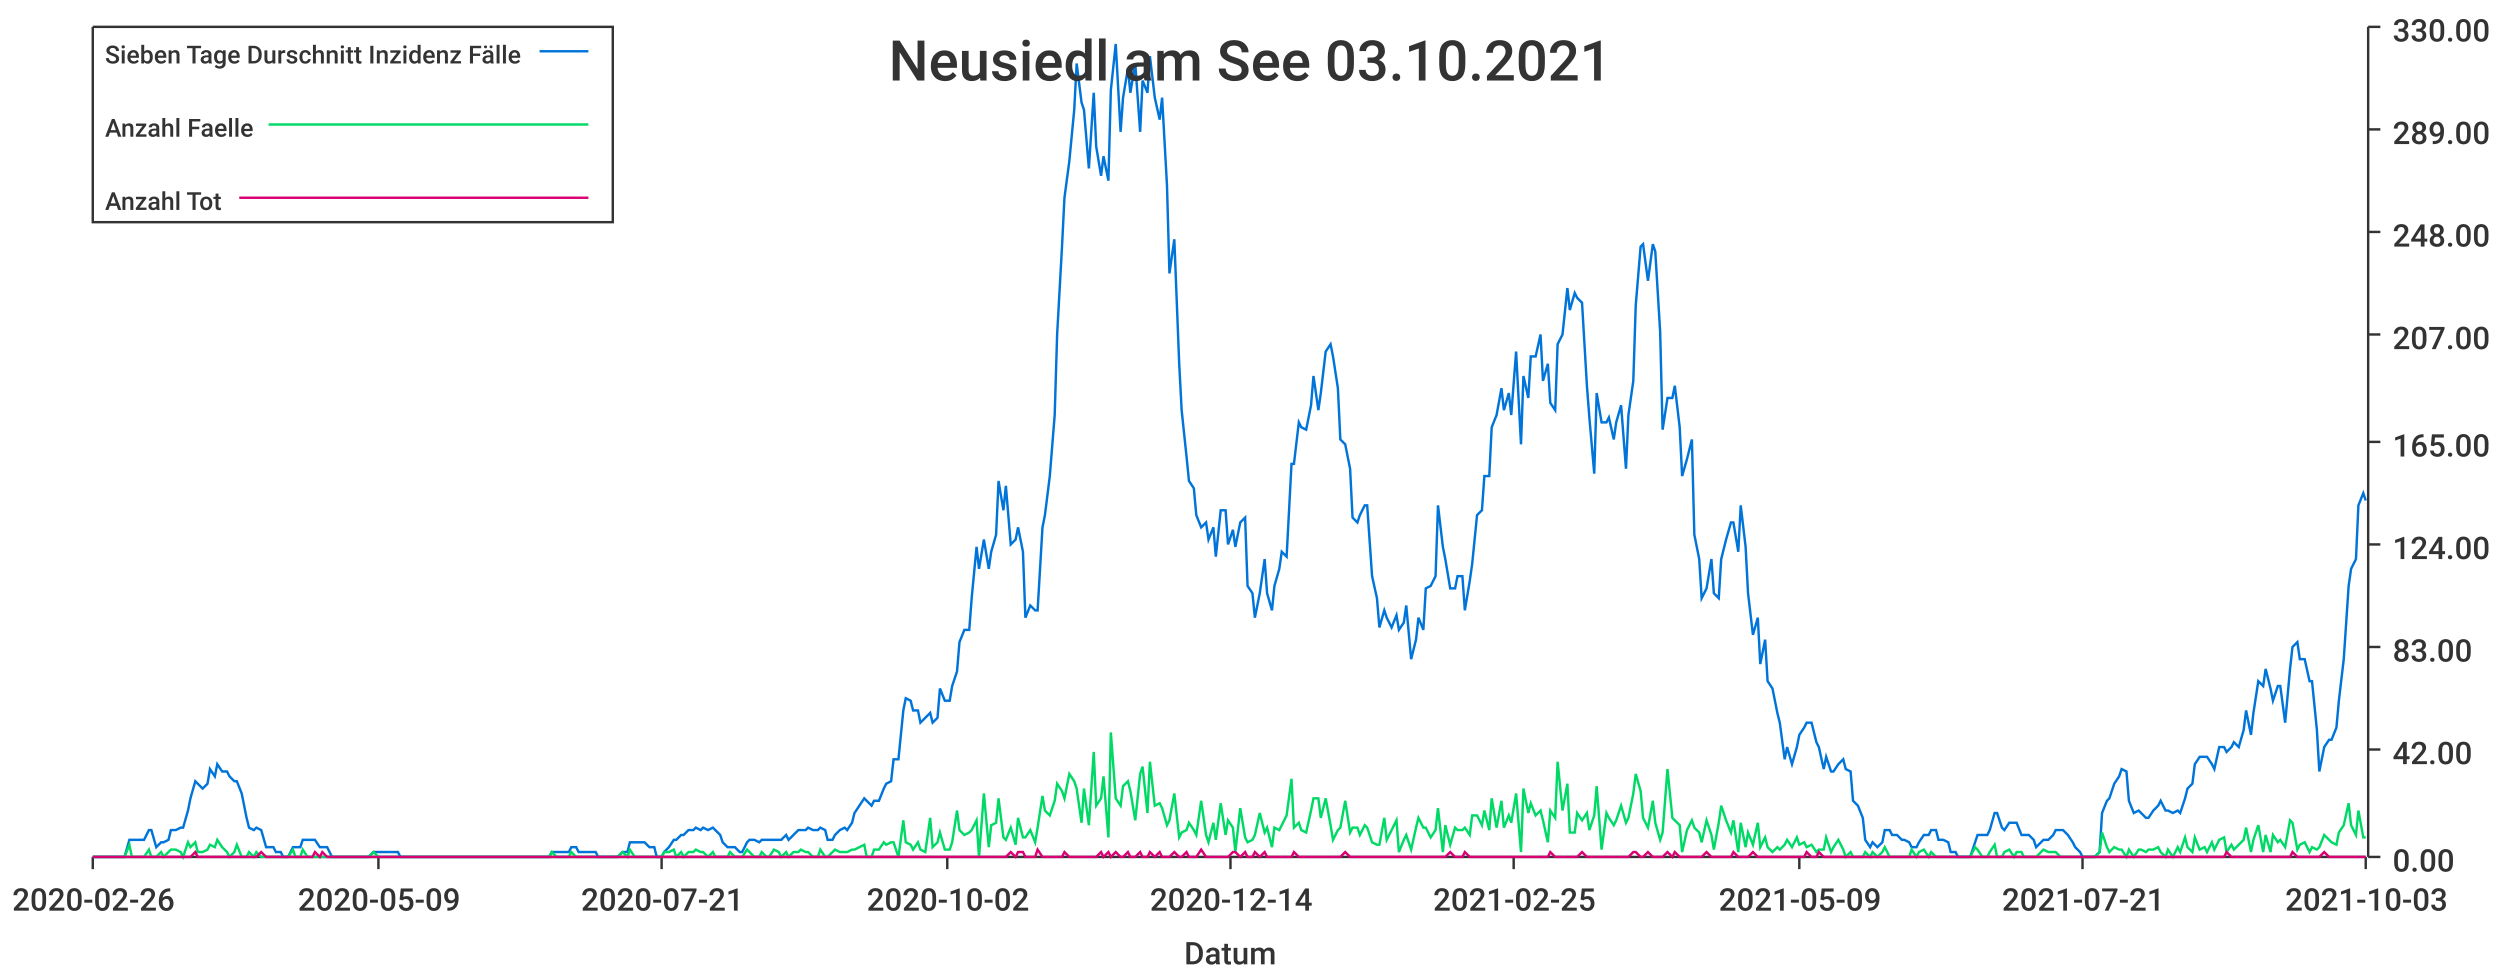
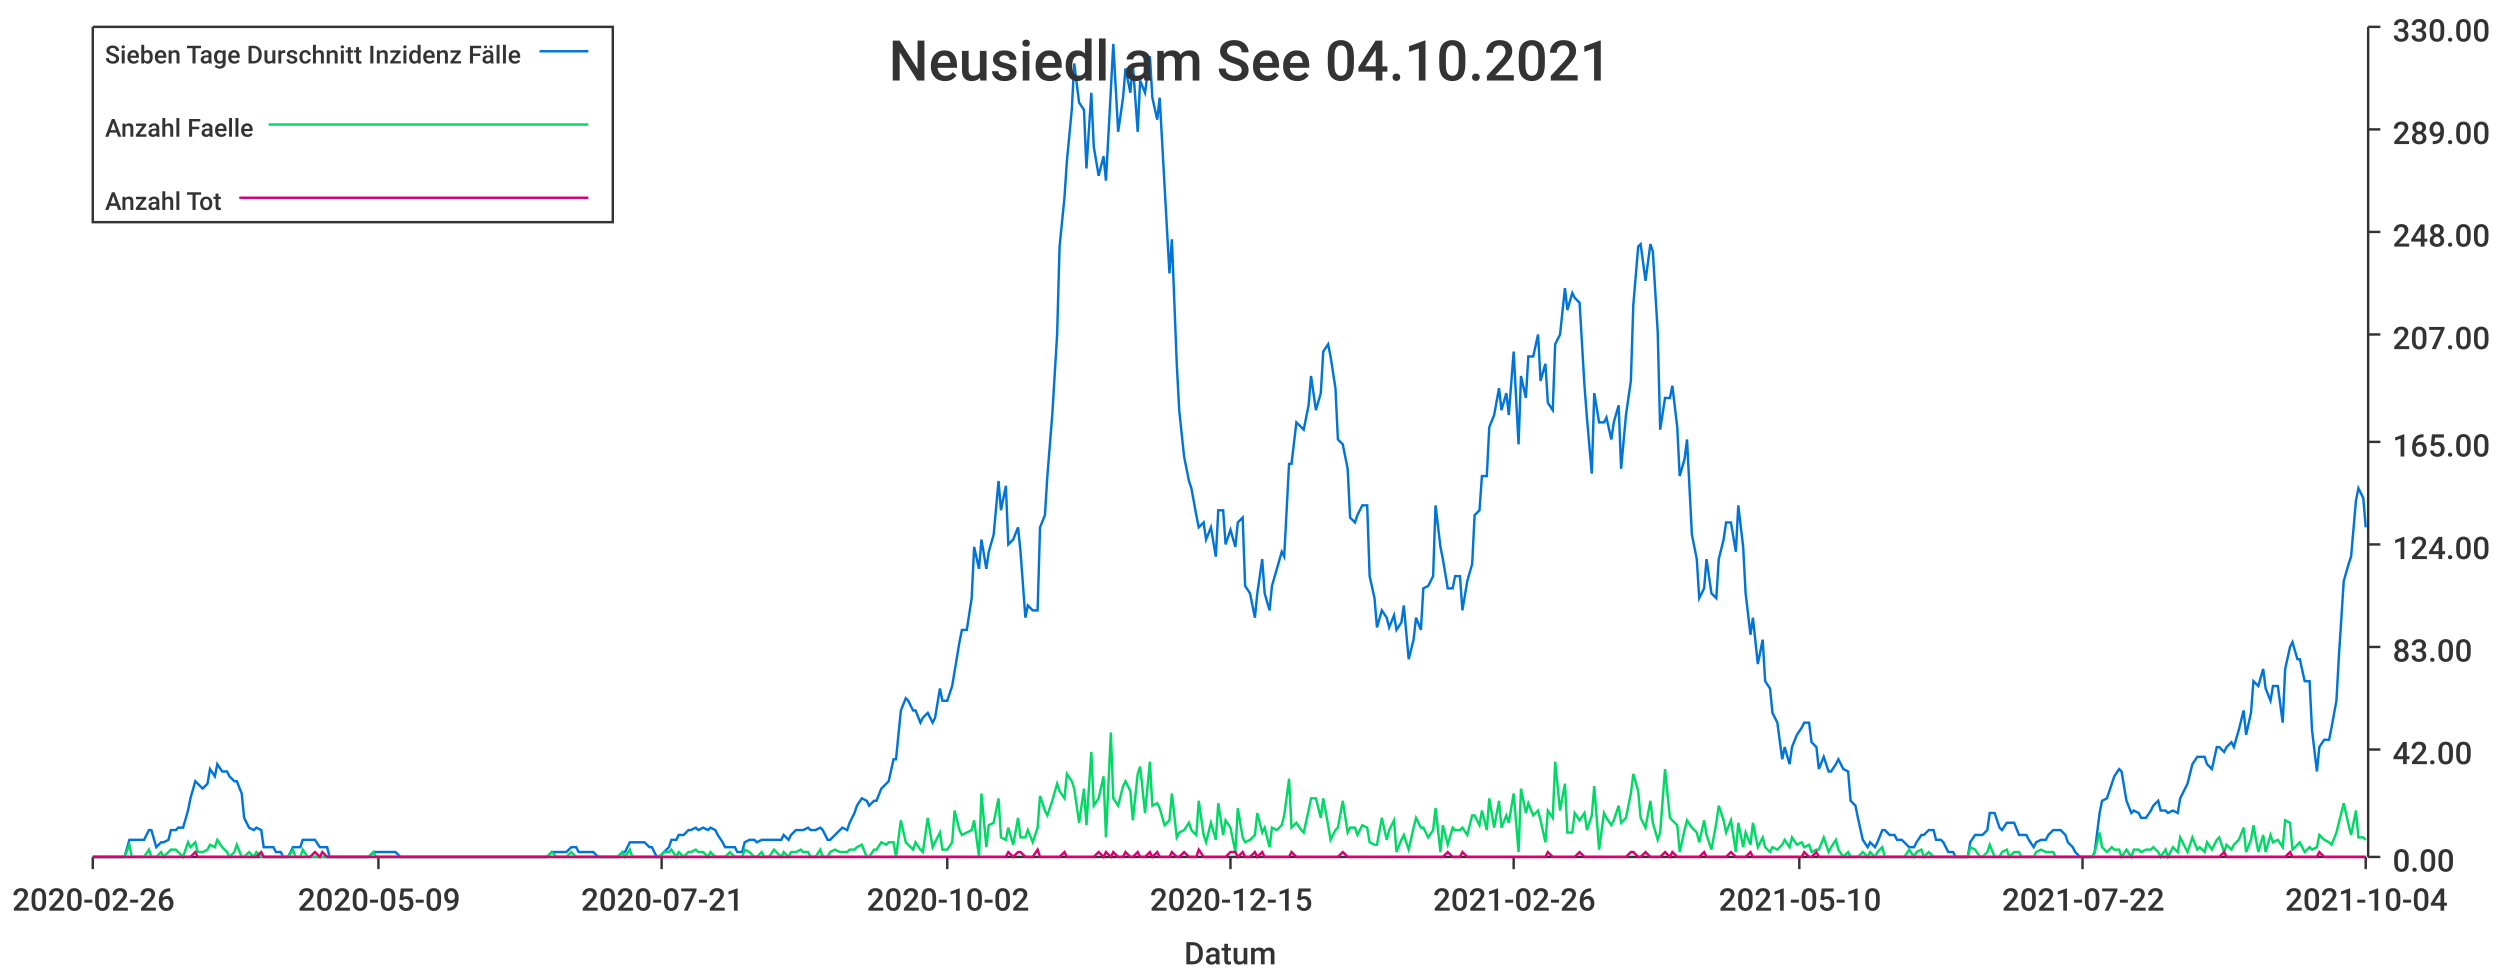
<svg xmlns="http://www.w3.org/2000/svg" width="1024" height="400">\n<path d="M 0 0 L 1024 0 L 1024 400 L 0 400 L 0 0" style="stroke-width:0;stroke:rgba(255,255,255,1.0);fill:rgba(255,255,255,1.0)" />
  <path d="M 38 11 L 969 11 L 969 351 L 38 351 L 38 11" style="stroke-width:0;stroke:rgba(255,255,255,1.0);fill:rgba(255,255,255,1.0)" />
  <path d="M 38 351 L 969 351" style="stroke-width:1;stroke:rgba(51,51,51,1.0);fill:none" />
  <path d="M 38 351 L 38 356" style="stroke-width:1;stroke:rgba(51,51,51,1.0);fill:none" />
  <text x="5" y="373" style="stroke-width:0;stroke:none;fill:rgba(51,51,51,1.0);font-size:12.8px;font-family:'Roboto Medium',sans-serif">2020-02-26</text>
  <path d="M 155 351 L 155 356" style="stroke-width:1;stroke:rgba(51,51,51,1.0);fill:none" />
  <text x="122" y="373" style="stroke-width:0;stroke:none;fill:rgba(51,51,51,1.0);font-size:12.8px;font-family:'Roboto Medium',sans-serif">2020-05-09</text>
  <path d="M 271 351 L 271 356" style="stroke-width:1;stroke:rgba(51,51,51,1.0);fill:none" />
  <text x="238" y="373" style="stroke-width:0;stroke:none;fill:rgba(51,51,51,1.0);font-size:12.8px;font-family:'Roboto Medium',sans-serif">2020-07-21</text>
  <path d="M 388 351 L 388 356" style="stroke-width:1;stroke:rgba(51,51,51,1.0);fill:none" />
  <text x="355" y="373" style="stroke-width:0;stroke:none;fill:rgba(51,51,51,1.0);font-size:12.8px;font-family:'Roboto Medium',sans-serif">2020-10-02</text>
  <path d="M 504 351 L 504 356" style="stroke-width:1;stroke:rgba(51,51,51,1.0);fill:none" />
-   <text x="471" y="373" style="stroke-width:0;stroke:none;fill:rgba(51,51,51,1.0);font-size:12.8px;font-family:'Roboto Medium',sans-serif">2020-12-14</text>
+   <text x="471" y="373" style="stroke-width:0;stroke:none;fill:rgba(51,51,51,1.0);font-size:12.8px;font-family:'Roboto Medium',sans-serif">2020-12-15</text>
  <path d="M 620 351 L 620 356" style="stroke-width:1;stroke:rgba(51,51,51,1.0);fill:none" />
-   <text x="587" y="373" style="stroke-width:0;stroke:none;fill:rgba(51,51,51,1.0);font-size:12.8px;font-family:'Roboto Medium',sans-serif">2021-02-25</text>
+   <text x="587" y="373" style="stroke-width:0;stroke:none;fill:rgba(51,51,51,1.0);font-size:12.8px;font-family:'Roboto Medium',sans-serif">2021-02-26</text>
  <path d="M 737 351 L 737 356" style="stroke-width:1;stroke:rgba(51,51,51,1.0);fill:none" />
-   <text x="704" y="373" style="stroke-width:0;stroke:none;fill:rgba(51,51,51,1.0);font-size:12.8px;font-family:'Roboto Medium',sans-serif">2021-05-09</text>
+   <text x="704" y="373" style="stroke-width:0;stroke:none;fill:rgba(51,51,51,1.0);font-size:12.8px;font-family:'Roboto Medium',sans-serif">2021-05-10</text>
  <path d="M 853 351 L 853 356" style="stroke-width:1;stroke:rgba(51,51,51,1.0);fill:none" />
-   <text x="820" y="373" style="stroke-width:0;stroke:none;fill:rgba(51,51,51,1.0);font-size:12.8px;font-family:'Roboto Medium',sans-serif">2021-07-21</text>
+   <text x="820" y="373" style="stroke-width:0;stroke:none;fill:rgba(51,51,51,1.0);font-size:12.8px;font-family:'Roboto Medium',sans-serif">2021-07-22</text>
  <path d="M 969 351 L 969 356" style="stroke-width:1;stroke:rgba(51,51,51,1.0);fill:none" />
-   <text x="936" y="373" style="stroke-width:0;stroke:none;fill:rgba(51,51,51,1.0);font-size:12.8px;font-family:'Roboto Medium',sans-serif">2021-10-03</text>
+   <text x="936" y="373" style="stroke-width:0;stroke:none;fill:rgba(51,51,51,1.0);font-size:12.8px;font-family:'Roboto Medium',sans-serif">2021-10-04</text>
  <text x="485" y="395" style="stroke-width:0;stroke:none;fill:rgba(51,51,51,1.0);font-size:12.8px;font-family:'Roboto Medium',sans-serif">Datum</text>
  <path d="M 970 351 L 970 11" style="stroke-width:1;stroke:rgba(51,51,51,1.0);fill:none" />
  <path d="M 970 351 L 975 351" style="stroke-width:1;stroke:rgba(51,51,51,1.0);fill:none" />
  <text x="980" y="357" style="stroke-width:0;stroke:none;fill:rgba(51,51,51,1.0);font-size:12.8px;font-family:'Roboto Medium',sans-serif">0.00</text>
  <path d="M 970 307 L 975 307" style="stroke-width:1;stroke:rgba(51,51,51,1.0);fill:none" />
  <text x="980" y="313" style="stroke-width:0;stroke:none;fill:rgba(51,51,51,1.0);font-size:12.8px;font-family:'Roboto Medium',sans-serif">42.00</text>
  <path d="M 970 265 L 975 265" style="stroke-width:1;stroke:rgba(51,51,51,1.0);fill:none" />
  <text x="980" y="271" style="stroke-width:0;stroke:none;fill:rgba(51,51,51,1.0);font-size:12.8px;font-family:'Roboto Medium',sans-serif">83.00</text>
  <path d="M 970 223 L 975 223" style="stroke-width:1;stroke:rgba(51,51,51,1.0);fill:none" />
  <text x="980" y="229" style="stroke-width:0;stroke:none;fill:rgba(51,51,51,1.0);font-size:12.8px;font-family:'Roboto Medium',sans-serif">124.00</text>
  <path d="M 970 181 L 975 181" style="stroke-width:1;stroke:rgba(51,51,51,1.0);fill:none" />
  <text x="980" y="187" style="stroke-width:0;stroke:none;fill:rgba(51,51,51,1.0);font-size:12.8px;font-family:'Roboto Medium',sans-serif">165.00</text>
  <path d="M 970 137 L 975 137" style="stroke-width:1;stroke:rgba(51,51,51,1.0);fill:none" />
  <text x="980" y="143" style="stroke-width:0;stroke:none;fill:rgba(51,51,51,1.0);font-size:12.8px;font-family:'Roboto Medium',sans-serif">207.00</text>
  <path d="M 970 95 L 975 95" style="stroke-width:1;stroke:rgba(51,51,51,1.0);fill:none" />
  <text x="980" y="101" style="stroke-width:0;stroke:none;fill:rgba(51,51,51,1.0);font-size:12.8px;font-family:'Roboto Medium',sans-serif">248.00</text>
  <path d="M 970 53 L 975 53" style="stroke-width:1;stroke:rgba(51,51,51,1.0);fill:none" />
  <text x="980" y="59" style="stroke-width:0;stroke:none;fill:rgba(51,51,51,1.0);font-size:12.8px;font-family:'Roboto Medium',sans-serif">289.00</text>
  <path d="M 970 11 L 975 11" style="stroke-width:1;stroke:rgba(51,51,51,1.0);fill:none" />
  <text x="980" y="17" style="stroke-width:0;stroke:none;fill:rgba(51,51,51,1.0);font-size:12.8px;font-family:'Roboto Medium',sans-serif">330.00</text>
-   <path d="M 38 351 L 40 351 L 42 351 L 43 351 L 45 351 L 46 351 L 48 351 L 50 351 L 51 351 L 53 344 L 54 344 L 56 344 L 58 344 L 59 344 L 61 340 L 62 340 L 64 347 L 66 345 L 67 345 L 69 344 L 70 340 L 72 340 L 74 339 L 75 339 L 77 332 L 78 327 L 80 320 L 81 321 L 83 323 L 85 321 L 86 315 L 88 318 L 89 313 L 91 316 L 93 316 L 94 318 L 96 320 L 97 320 L 99 325 L 101 335 L 102 339 L 104 340 L 105 339 L 107 340 L 109 347 L 110 347 L 112 347 L 113 349 L 115 349 L 116 351 L 118 351 L 120 347 L 121 347 L 123 347 L 124 344 L 126 344 L 128 344 L 129 344 L 131 347 L 132 347 L 134 347 L 136 351 L 137 351 L 139 351 L 140 351 L 142 351 L 144 351 L 145 351 L 147 351 L 148 351 L 150 351 L 151 351 L 153 349 L 155 349 L 156 349 L 158 349 L 159 349 L 161 349 L 163 349 L 164 351 L 166 351 L 167 351 L 169 351 L 171 351 L 172 351 L 174 351 L 175 351 L 177 351 L 179 351 L 180 351 L 182 351 L 183 351 L 185 351 L 187 351 L 188 351 L 190 351 L 191 351 L 193 351 L 194 351 L 196 351 L 198 351 L 199 351 L 201 351 L 202 351 L 204 351 L 206 351 L 207 351 L 209 351 L 210 351 L 212 351 L 214 351 L 215 351 L 217 351 L 218 351 L 220 351 L 222 351 L 223 351 L 225 351 L 226 349 L 228 349 L 229 349 L 231 349 L 233 349 L 234 347 L 236 347 L 237 349 L 239 349 L 241 349 L 242 349 L 244 349 L 245 351 L 247 351 L 249 351 L 250 351 L 252 351 L 253 351 L 255 349 L 257 349 L 258 345 L 260 345 L 261 345 L 263 345 L 264 345 L 266 347 L 268 347 L 269 351 L 271 351 L 272 349 L 274 347 L 276 344 L 277 344 L 279 342 L 280 342 L 282 340 L 284 340 L 285 339 L 287 340 L 288 339 L 290 340 L 292 339 L 293 340 L 295 342 L 296 345 L 298 347 L 299 347 L 301 347 L 303 349 L 304 349 L 306 345 L 307 344 L 309 344 L 311 345 L 312 344 L 314 344 L 315 344 L 317 344 L 319 344 L 320 344 L 322 342 L 323 344 L 325 342 L 327 340 L 328 340 L 330 340 L 331 339 L 333 340 L 335 340 L 336 339 L 338 340 L 339 344 L 341 344 L 342 342 L 344 340 L 346 339 L 347 340 L 349 337 L 350 333 L 352 330 L 354 327 L 355 328 L 357 330 L 358 328 L 360 328 L 362 323 L 363 321 L 365 320 L 366 311 L 368 311 L 370 291 L 371 286 L 373 287 L 374 291 L 376 291 L 377 296 L 379 294 L 381 292 L 382 296 L 384 294 L 385 282 L 387 287 L 389 287 L 390 281 L 392 275 L 393 263 L 395 258 L 397 258 L 398 245 L 400 224 L 401 233 L 403 221 L 405 233 L 406 226 L 408 219 L 409 197 L 411 209 L 412 199 L 414 223 L 416 221 L 417 216 L 419 226 L 420 253 L 422 248 L 424 250 L 425 250 L 427 216 L 428 211 L 430 195 L 432 170 L 433 137 L 435 101 L 436 81 L 438 66 L 440 45 L 441 26 L 443 42 L 444 45 L 446 69 L 448 38 L 449 60 L 451 72 L 452 64 L 454 74 L 455 37 L 457 18 L 459 54 L 460 40 L 462 28 L 463 38 L 465 26 L 467 54 L 468 33 L 470 38 L 471 23 L 473 40 L 475 49 L 476 40 L 478 76 L 479 112 L 481 98 L 483 149 L 484 168 L 486 187 L 487 197 L 489 200 L 490 211 L 492 216 L 494 214 L 495 221 L 497 216 L 498 228 L 500 209 L 502 209 L 503 223 L 505 217 L 506 224 L 508 214 L 510 212 L 511 240 L 513 243 L 514 253 L 516 243 L 518 229 L 519 243 L 521 250 L 522 240 L 524 233 L 525 226 L 527 228 L 529 190 L 530 190 L 532 173 L 533 175 L 535 176 L 537 166 L 538 154 L 540 168 L 541 161 L 543 144 L 545 141 L 546 146 L 548 159 L 549 180 L 551 182 L 553 192 L 554 212 L 556 214 L 557 211 L 559 207 L 560 207 L 562 236 L 564 245 L 565 257 L 567 250 L 568 253 L 570 257 L 572 252 L 573 258 L 575 255 L 576 248 L 578 270 L 580 262 L 581 253 L 583 258 L 584 241 L 586 240 L 588 236 L 589 207 L 591 224 L 592 229 L 594 241 L 596 241 L 597 236 L 599 236 L 600 250 L 602 238 L 603 231 L 605 211 L 607 209 L 608 195 L 610 195 L 611 175 L 613 170 L 615 159 L 616 168 L 618 161 L 619 170 L 621 144 L 623 182 L 624 154 L 626 163 L 627 146 L 629 146 L 631 137 L 632 156 L 634 149 L 635 165 L 637 168 L 638 141 L 640 137 L 642 118 L 643 127 L 645 120 L 646 122 L 648 124 L 650 158 L 651 171 L 653 194 L 654 161 L 656 173 L 658 173 L 659 171 L 661 180 L 662 173 L 664 166 L 666 192 L 667 170 L 669 156 L 670 125 L 672 101 L 673 100 L 675 115 L 677 100 L 678 103 L 680 136 L 681 176 L 683 163 L 685 163 L 686 158 L 688 175 L 689 195 L 691 188 L 693 180 L 694 219 L 696 229 L 697 245 L 699 241 L 701 229 L 702 243 L 704 245 L 705 229 L 707 221 L 709 214 L 710 214 L 712 226 L 713 207 L 715 224 L 716 243 L 718 260 L 720 253 L 721 272 L 723 262 L 724 279 L 726 282 L 728 292 L 729 296 L 731 311 L 732 306 L 734 313 L 736 306 L 737 301 L 739 298 L 740 296 L 742 296 L 744 304 L 745 306 L 747 315 L 748 310 L 750 316 L 751 316 L 753 313 L 755 311 L 756 315 L 758 316 L 759 328 L 761 330 L 763 335 L 764 344 L 766 347 L 767 345 L 769 347 L 771 345 L 772 340 L 774 340 L 775 342 L 777 342 L 779 344 L 780 344 L 782 345 L 783 347 L 785 347 L 786 345 L 788 342 L 790 342 L 791 340 L 793 340 L 794 344 L 796 344 L 798 345 L 799 349 L 801 349 L 802 351 L 804 351 L 806 351 L 807 351 L 809 345 L 810 342 L 812 342 L 814 342 L 815 340 L 817 333 L 818 333 L 820 339 L 821 340 L 823 337 L 825 337 L 826 337 L 828 342 L 829 342 L 831 342 L 833 344 L 834 347 L 836 345 L 837 344 L 839 344 L 841 342 L 842 340 L 844 340 L 845 340 L 847 342 L 849 345 L 850 347 L 852 349 L 853 351 L 855 351 L 857 351 L 858 351 L 860 349 L 861 333 L 863 328 L 864 327 L 866 321 L 868 318 L 869 315 L 871 316 L 872 328 L 874 333 L 876 332 L 877 333 L 879 335 L 880 335 L 882 332 L 884 330 L 885 328 L 887 332 L 888 332 L 890 333 L 892 332 L 893 333 L 895 327 L 896 323 L 898 321 L 899 313 L 901 310 L 903 310 L 904 310 L 906 313 L 907 315 L 909 306 L 911 306 L 912 308 L 914 306 L 915 304 L 917 306 L 919 299 L 920 291 L 922 301 L 923 292 L 925 279 L 927 281 L 928 274 L 930 282 L 931 287 L 933 281 L 934 281 L 936 296 L 938 274 L 939 265 L 941 263 L 942 270 L 944 270 L 946 279 L 947 279 L 949 299 L 950 316 L 952 306 L 954 303 L 955 303 L 957 298 L 958 287 L 960 270 L 962 240 L 963 233 L 965 229 L 966 207 L 968 202 L 969 205" style="stroke-width:1;stroke:rgba(0,116,217,1.0);fill:none" />
-   <path d="M 38 351 L 40 351 L 42 351 L 43 351 L 45 351 L 46 351 L 48 351 L 50 351 L 51 351 L 53 346 L 54 351 L 56 351 L 58 351 L 59 351 L 61 348 L 62 351 L 64 351 L 66 349 L 67 351 L 69 349 L 70 348 L 72 348 L 74 349 L 75 351 L 77 345 L 78 347 L 80 345 L 81 349 L 83 349 L 85 348 L 86 346 L 88 347 L 89 344 L 91 347 L 93 349 L 94 351 L 96 349 L 97 346 L 99 351 L 101 351 L 102 349 L 104 351 L 105 349 L 107 351 L 109 351 L 110 351 L 112 351 L 113 351 L 115 351 L 116 351 L 118 351 L 120 348 L 121 351 L 123 351 L 124 348 L 126 351 L 128 351 L 129 351 L 131 351 L 132 351 L 134 351 L 136 351 L 137 351 L 139 351 L 140 351 L 142 351 L 144 351 L 145 351 L 147 351 L 148 351 L 150 351 L 151 351 L 153 349 L 155 351 L 156 351 L 158 351 L 159 351 L 161 351 L 163 351 L 164 351 L 166 351 L 167 351 L 169 351 L 171 351 L 172 351 L 174 351 L 175 351 L 177 351 L 179 351 L 180 351 L 182 351 L 183 351 L 185 351 L 187 351 L 188 351 L 190 351 L 191 351 L 193 351 L 194 351 L 196 351 L 198 351 L 199 351 L 201 351 L 202 351 L 204 351 L 206 351 L 207 351 L 209 351 L 210 351 L 212 351 L 214 351 L 215 351 L 217 351 L 218 351 L 220 351 L 222 351 L 223 351 L 225 351 L 226 349 L 228 351 L 229 351 L 231 351 L 233 351 L 234 349 L 236 351 L 237 351 L 239 351 L 241 351 L 242 351 L 244 351 L 245 351 L 247 351 L 249 351 L 250 351 L 252 351 L 253 351 L 255 349 L 257 351 L 258 348 L 260 351 L 261 351 L 263 351 L 264 351 L 266 351 L 268 351 L 269 351 L 271 351 L 272 349 L 274 349 L 276 348 L 277 351 L 279 349 L 280 351 L 282 349 L 284 349 L 285 348 L 287 349 L 288 349 L 290 351 L 292 349 L 293 351 L 295 351 L 296 351 L 298 351 L 299 349 L 301 351 L 303 351 L 304 351 L 306 348 L 307 349 L 309 351 L 311 351 L 312 349 L 314 351 L 315 351 L 317 348 L 319 349 L 320 351 L 322 349 L 323 351 L 325 349 L 327 349 L 328 348 L 330 349 L 331 349 L 333 351 L 335 351 L 336 348 L 338 351 L 339 351 L 341 349 L 342 348 L 344 349 L 346 349 L 347 349 L 349 348 L 350 348 L 352 347 L 354 346 L 355 351 L 357 351 L 358 348 L 360 348 L 362 345 L 363 346 L 365 345 L 366 345 L 368 351 L 370 336 L 371 345 L 373 346 L 374 348 L 376 345 L 377 348 L 379 349 L 381 335 L 382 347 L 384 345 L 385 341 L 387 348 L 389 348 L 390 345 L 392 332 L 393 340 L 395 342 L 397 341 L 398 340 L 400 336 L 401 351 L 403 325 L 405 347 L 406 338 L 408 337 L 409 327 L 411 343 L 412 344 L 414 339 L 416 346 L 417 335 L 419 343 L 420 343 L 422 340 L 424 345 L 425 339 L 427 326 L 428 332 L 430 334 L 432 328 L 433 321 L 435 324 L 436 327 L 438 317 L 440 320 L 441 323 L 443 337 L 444 323 L 446 338 L 448 308 L 449 330 L 451 327 L 452 318 L 454 343 L 455 300 L 457 327 L 459 330 L 460 322 L 462 320 L 463 324 L 465 336 L 467 317 L 468 314 L 470 333 L 471 312 L 473 330 L 475 329 L 476 331 L 478 338 L 479 336 L 481 325 L 483 343 L 484 341 L 486 340 L 487 337 L 489 340 L 490 342 L 492 328 L 494 342 L 495 345 L 497 337 L 498 344 L 500 329 L 502 342 L 503 336 L 505 339 L 506 349 L 508 331 L 510 343 L 511 345 L 513 344 L 514 342 L 516 333 L 518 341 L 519 339 L 521 347 L 522 339 L 524 340 L 525 338 L 527 334 L 529 319 L 530 339 L 532 337 L 533 340 L 535 341 L 537 332 L 538 327 L 540 327 L 541 335 L 543 327 L 545 338 L 546 344 L 548 340 L 549 339 L 551 328 L 553 341 L 554 339 L 556 339 L 557 342 L 559 338 L 560 339 L 562 345 L 564 346 L 565 346 L 567 335 L 568 344 L 570 340 L 572 336 L 573 349 L 575 344 L 576 342 L 578 348 L 580 339 L 581 335 L 583 339 L 584 339 L 586 343 L 588 340 L 589 331 L 591 349 L 592 338 L 594 346 L 596 339 L 597 340 L 599 340 L 600 339 L 602 342 L 603 334 L 605 334 L 607 338 L 608 332 L 610 340 L 611 327 L 613 339 L 615 328 L 616 339 L 618 334 L 619 337 L 621 325 L 623 349 L 624 323 L 626 333 L 627 329 L 629 334 L 631 332 L 632 336 L 634 345 L 635 332 L 637 335 L 638 312 L 640 332 L 642 321 L 643 341 L 645 341 L 646 333 L 648 336 L 650 333 L 651 340 L 653 334 L 654 322 L 656 348 L 658 333 L 659 335 L 661 338 L 662 336 L 664 330 L 666 337 L 667 335 L 669 325 L 670 317 L 672 324 L 673 335 L 675 339 L 677 328 L 678 337 L 680 344 L 681 341 L 683 315 L 685 335 L 686 336 L 688 338 L 689 349 L 691 340 L 693 336 L 694 339 L 696 341 L 697 345 L 699 336 L 701 342 L 702 348 L 704 337 L 705 330 L 707 336 L 709 341 L 710 336 L 712 349 L 713 337 L 715 347 L 716 341 L 718 346 L 720 337 L 721 347 L 723 343 L 724 347 L 726 349 L 728 347 L 729 348 L 731 346 L 732 344 L 734 347 L 736 343 L 737 346 L 739 345 L 740 347 L 742 346 L 744 349 L 745 348 L 747 348 L 748 343 L 750 349 L 751 347 L 753 344 L 755 348 L 756 351 L 758 349 L 759 351 L 761 351 L 763 351 L 764 349 L 766 351 L 767 349 L 769 351 L 771 349 L 772 347 L 774 351 L 775 351 L 777 351 L 779 351 L 780 351 L 782 351 L 783 348 L 785 351 L 786 349 L 788 348 L 790 351 L 791 349 L 793 351 L 794 351 L 796 351 L 798 351 L 799 351 L 801 351 L 802 351 L 804 351 L 806 351 L 807 351 L 809 347 L 810 348 L 812 351 L 814 351 L 815 349 L 817 346 L 818 351 L 820 351 L 821 349 L 823 348 L 825 351 L 826 349 L 828 349 L 829 351 L 831 351 L 833 351 L 834 351 L 836 349 L 837 348 L 839 349 L 841 349 L 842 349 L 844 351 L 845 351 L 847 351 L 849 351 L 850 351 L 852 351 L 853 351 L 855 351 L 857 351 L 858 351 L 860 349 L 861 341 L 863 347 L 864 349 L 866 347 L 868 348 L 869 348 L 871 351 L 872 348 L 874 351 L 876 348 L 877 348 L 879 349 L 880 348 L 882 348 L 884 347 L 885 349 L 887 351 L 888 348 L 890 351 L 892 347 L 893 349 L 895 343 L 896 347 L 898 349 L 899 343 L 901 348 L 903 347 L 904 349 L 906 345 L 907 348 L 909 344 L 911 343 L 912 349 L 914 346 L 915 348 L 917 346 L 919 344 L 920 339 L 922 349 L 923 344 L 925 338 L 927 349 L 928 342 L 930 349 L 931 342 L 933 345 L 934 344 L 936 347 L 938 336 L 939 337 L 941 348 L 942 346 L 944 345 L 946 349 L 947 347 L 949 348 L 950 347 L 952 342 L 954 344 L 955 345 L 957 346 L 958 341 L 960 338 L 962 329 L 963 338 L 965 342 L 966 332 L 968 343 L 969 343" style="stroke-width:1;stroke:rgba(0,217,101,1.0);fill:none" />
-   <path d="M 38 351 L 40 351 L 42 351 L 43 351 L 45 351 L 46 351 L 48 351 L 50 351 L 51 351 L 53 351 L 54 351 L 56 351 L 58 351 L 59 351 L 61 351 L 62 351 L 64 351 L 66 351 L 67 351 L 69 351 L 70 351 L 72 351 L 74 351 L 75 351 L 77 351 L 78 351 L 80 349 L 81 351 L 83 351 L 85 351 L 86 351 L 88 351 L 89 351 L 91 351 L 93 351 L 94 351 L 96 351 L 97 351 L 99 351 L 101 351 L 102 351 L 104 351 L 105 351 L 107 349 L 109 351 L 110 351 L 112 351 L 113 351 L 115 351 L 116 351 L 118 351 L 120 351 L 121 351 L 123 351 L 124 351 L 126 351 L 128 351 L 129 349 L 131 351 L 132 349 L 134 351 L 136 351 L 137 351 L 139 351 L 140 351 L 142 351 L 144 351 L 145 351 L 147 351 L 148 351 L 150 351 L 151 351 L 153 351 L 155 351 L 156 351 L 158 351 L 159 351 L 161 351 L 163 351 L 164 351 L 166 351 L 167 351 L 169 351 L 171 351 L 172 351 L 174 351 L 175 351 L 177 351 L 179 351 L 180 351 L 182 351 L 183 351 L 185 351 L 187 351 L 188 351 L 190 351 L 191 351 L 193 351 L 194 351 L 196 351 L 198 351 L 199 351 L 201 351 L 202 351 L 204 351 L 206 351 L 207 351 L 209 351 L 210 351 L 212 351 L 214 351 L 215 351 L 217 351 L 218 351 L 220 351 L 222 351 L 223 351 L 225 351 L 226 351 L 228 351 L 229 351 L 231 351 L 233 351 L 234 351 L 236 351 L 237 351 L 239 351 L 241 351 L 242 351 L 244 351 L 245 351 L 247 351 L 249 351 L 250 351 L 252 351 L 253 351 L 255 351 L 257 351 L 258 351 L 260 351 L 261 351 L 263 351 L 264 351 L 266 351 L 268 351 L 269 351 L 271 351 L 272 351 L 274 351 L 276 351 L 277 351 L 279 351 L 280 351 L 282 351 L 284 351 L 285 351 L 287 351 L 288 351 L 290 351 L 292 351 L 293 351 L 295 351 L 296 351 L 298 351 L 299 351 L 301 351 L 303 351 L 304 351 L 306 351 L 307 351 L 309 351 L 311 351 L 312 351 L 314 351 L 315 351 L 317 351 L 319 351 L 320 351 L 322 351 L 323 351 L 325 351 L 327 351 L 328 351 L 330 351 L 331 351 L 333 351 L 335 351 L 336 351 L 338 351 L 339 351 L 341 351 L 342 351 L 344 351 L 346 351 L 347 351 L 349 351 L 350 351 L 352 351 L 354 351 L 355 351 L 357 351 L 358 351 L 360 351 L 362 351 L 363 351 L 365 351 L 366 351 L 368 351 L 370 351 L 371 351 L 373 351 L 374 351 L 376 351 L 377 351 L 379 351 L 381 351 L 382 351 L 384 351 L 385 351 L 387 351 L 389 351 L 390 351 L 392 351 L 393 351 L 395 351 L 397 351 L 398 351 L 400 351 L 401 351 L 403 351 L 405 351 L 406 351 L 408 351 L 409 351 L 411 351 L 412 351 L 414 349 L 416 351 L 417 349 L 419 349 L 420 351 L 422 351 L 424 351 L 425 348 L 427 351 L 428 351 L 430 351 L 432 351 L 433 351 L 435 351 L 436 349 L 438 351 L 440 351 L 441 351 L 443 351 L 444 351 L 446 351 L 448 351 L 449 351 L 451 349 L 452 351 L 454 349 L 455 351 L 457 349 L 459 351 L 460 351 L 462 349 L 463 351 L 465 351 L 467 349 L 468 351 L 470 351 L 471 349 L 473 351 L 475 349 L 476 351 L 478 351 L 479 351 L 481 349 L 483 351 L 484 351 L 486 349 L 487 351 L 489 351 L 490 351 L 492 348 L 494 351 L 495 351 L 497 351 L 498 351 L 500 351 L 502 351 L 503 351 L 505 349 L 506 349 L 508 351 L 510 349 L 511 351 L 513 351 L 514 349 L 516 351 L 518 349 L 519 351 L 521 351 L 522 351 L 524 351 L 525 351 L 527 351 L 529 351 L 530 349 L 532 351 L 533 351 L 535 351 L 537 351 L 538 351 L 540 351 L 541 351 L 543 351 L 545 351 L 546 351 L 548 351 L 549 351 L 551 349 L 553 351 L 554 351 L 556 351 L 557 351 L 559 351 L 560 351 L 562 351 L 564 351 L 565 351 L 567 351 L 568 351 L 570 351 L 572 351 L 573 351 L 575 351 L 576 351 L 578 351 L 580 351 L 581 351 L 583 351 L 584 351 L 586 351 L 588 351 L 589 351 L 591 351 L 592 351 L 594 349 L 596 351 L 597 351 L 599 351 L 600 349 L 602 351 L 603 351 L 605 351 L 607 351 L 608 351 L 610 351 L 611 351 L 613 351 L 615 351 L 616 351 L 618 351 L 619 351 L 621 351 L 623 351 L 624 351 L 626 351 L 627 351 L 629 351 L 631 351 L 632 351 L 634 351 L 635 349 L 637 351 L 638 351 L 640 351 L 642 351 L 643 351 L 645 351 L 646 351 L 648 349 L 650 351 L 651 351 L 653 351 L 654 351 L 656 351 L 658 351 L 659 351 L 661 351 L 662 351 L 664 351 L 666 351 L 667 351 L 669 349 L 670 349 L 672 351 L 673 351 L 675 349 L 677 351 L 678 351 L 680 351 L 681 351 L 683 349 L 685 351 L 686 349 L 688 351 L 689 351 L 691 351 L 693 351 L 694 351 L 696 351 L 697 351 L 699 349 L 701 351 L 702 351 L 704 351 L 705 351 L 707 351 L 709 351 L 710 349 L 712 351 L 713 351 L 715 351 L 716 351 L 718 349 L 720 351 L 721 351 L 723 351 L 724 351 L 726 351 L 728 351 L 729 351 L 731 351 L 732 351 L 734 351 L 736 351 L 737 351 L 739 351 L 740 349 L 742 351 L 744 351 L 745 349 L 747 351 L 748 351 L 750 351 L 751 351 L 753 351 L 755 351 L 756 351 L 758 351 L 759 351 L 761 351 L 763 351 L 764 351 L 766 351 L 767 351 L 769 351 L 771 351 L 772 351 L 774 351 L 775 351 L 777 351 L 779 351 L 780 351 L 782 351 L 783 351 L 785 351 L 786 351 L 788 351 L 790 351 L 791 351 L 793 351 L 794 351 L 796 351 L 798 351 L 799 351 L 801 351 L 802 351 L 804 351 L 806 351 L 807 351 L 809 351 L 810 351 L 812 351 L 814 351 L 815 351 L 817 351 L 818 351 L 820 351 L 821 351 L 823 351 L 825 351 L 826 351 L 828 351 L 829 351 L 831 351 L 833 351 L 834 351 L 836 351 L 837 351 L 839 351 L 841 351 L 842 351 L 844 351 L 845 351 L 847 351 L 849 351 L 850 351 L 852 351 L 853 351 L 855 351 L 857 351 L 858 351 L 860 351 L 861 351 L 863 351 L 864 351 L 866 351 L 868 351 L 869 351 L 871 351 L 872 351 L 874 351 L 876 351 L 877 351 L 879 351 L 880 351 L 882 351 L 884 351 L 885 351 L 887 351 L 888 351 L 890 351 L 892 351 L 893 351 L 895 351 L 896 351 L 898 351 L 899 351 L 901 351 L 903 351 L 904 351 L 906 351 L 907 351 L 909 351 L 911 351 L 912 349 L 914 351 L 915 351 L 917 351 L 919 351 L 920 351 L 922 351 L 923 351 L 925 351 L 927 351 L 928 351 L 930 351 L 931 351 L 933 351 L 934 351 L 936 351 L 938 351 L 939 349 L 941 351 L 942 351 L 944 351 L 946 351 L 947 351 L 949 351 L 950 351 L 952 349 L 954 351 L 955 351 L 957 351 L 958 351 L 960 351 L 962 351 L 963 351 L 965 351 L 966 351 L 968 351 L 969 351" style="stroke-width:1;stroke:rgba(217,0,116,1.0);fill:none" />
-   <text x="364" y="33" style="stroke-width:0;stroke:none;fill:rgba(51,51,51,1.0);font-size:23.0px;font-family:'Roboto Medium',sans-serif">Neusiedl am See 03.10.2021</text>
+   <path d="M 38 351 L 40 351 L 42 351 L 43 351 L 45 351 L 46 351 L 48 351 L 50 351 L 51 351 L 53 344 L 54 344 L 56 344 L 58 344 L 59 344 L 61 340 L 62 340 L 64 347 L 66 345 L 67 345 L 69 344 L 70 340 L 72 340 L 73 339 L 75 339 L 77 332 L 78 327 L 80 320 L 81 321 L 83 323 L 85 321 L 86 315 L 88 318 L 89 313 L 91 316 L 93 316 L 94 318 L 96 320 L 97 320 L 99 325 L 100 335 L 102 339 L 104 340 L 105 339 L 107 340 L 108 347 L 110 347 L 112 347 L 113 349 L 115 349 L 116 351 L 118 351 L 120 347 L 121 347 L 123 347 L 124 344 L 126 344 L 127 344 L 129 344 L 131 347 L 132 347 L 134 347 L 135 351 L 137 351 L 139 351 L 140 351 L 142 351 L 143 351 L 145 351 L 147 351 L 148 351 L 150 351 L 151 351 L 153 349 L 154 349 L 156 349 L 158 349 L 159 349 L 161 349 L 162 349 L 164 351 L 166 351 L 167 351 L 169 351 L 170 351 L 172 351 L 174 351 L 175 351 L 177 351 L 178 351 L 180 351 L 181 351 L 183 351 L 185 351 L 186 351 L 188 351 L 189 351 L 191 351 L 193 351 L 194 351 L 196 351 L 197 351 L 199 351 L 201 351 L 202 351 L 204 351 L 205 351 L 207 351 L 208 351 L 210 351 L 212 351 L 213 351 L 215 351 L 216 351 L 218 351 L 220 351 L 221 351 L 223 351 L 224 351 L 226 349 L 228 349 L 229 349 L 231 349 L 232 349 L 234 347 L 236 347 L 237 349 L 239 349 L 240 349 L 242 349 L 243 349 L 245 351 L 247 351 L 248 351 L 250 351 L 251 351 L 253 351 L 255 349 L 256 349 L 258 345 L 259 345 L 261 345 L 263 345 L 264 345 L 266 347 L 267 347 L 269 351 L 270 351 L 272 349 L 274 347 L 275 344 L 277 344 L 278 342 L 280 342 L 282 340 L 283 340 L 285 339 L 286 340 L 288 339 L 290 340 L 291 339 L 293 340 L 294 342 L 296 345 L 297 347 L 299 347 L 301 347 L 302 349 L 304 349 L 305 345 L 307 344 L 309 344 L 310 345 L 312 344 L 313 344 L 315 344 L 317 344 L 318 344 L 320 344 L 321 342 L 323 344 L 324 342 L 326 340 L 328 340 L 329 340 L 331 339 L 332 340 L 334 340 L 336 339 L 337 340 L 339 344 L 340 344 L 342 342 L 344 340 L 345 339 L 347 340 L 348 337 L 350 333 L 351 330 L 353 327 L 355 328 L 356 330 L 358 328 L 359 328 L 361 323 L 363 321 L 364 320 L 366 311 L 367 311 L 369 291 L 371 286 L 372 287 L 374 291 L 375 291 L 377 296 L 378 294 L 380 292 L 382 296 L 383 294 L 385 282 L 386 287 L 388 287 L 390 281 L 391 275 L 393 263 L 394 258 L 396 258 L 398 245 L 399 224 L 401 233 L 402 221 L 404 233 L 405 226 L 407 219 L 409 197 L 410 209 L 412 199 L 413 223 L 415 221 L 417 216 L 418 226 L 420 253 L 421 248 L 423 250 L 425 250 L 426 216 L 428 211 L 429 195 L 431 170 L 433 137 L 434 101 L 436 81 L 437 66 L 439 45 L 440 26 L 442 42 L 444 45 L 445 69 L 447 38 L 448 60 L 450 72 L 452 64 L 453 74 L 455 37 L 456 18 L 458 54 L 460 40 L 461 28 L 463 38 L 464 26 L 466 54 L 467 33 L 469 38 L 471 23 L 472 40 L 474 49 L 475 40 L 477 76 L 479 112 L 480 98 L 482 149 L 483 168 L 485 187 L 487 197 L 488 200 L 490 211 L 491 216 L 493 214 L 494 221 L 496 216 L 498 228 L 499 209 L 501 209 L 502 223 L 504 217 L 506 224 L 507 214 L 509 212 L 510 240 L 512 243 L 514 253 L 515 243 L 517 229 L 518 243 L 520 250 L 521 240 L 523 233 L 525 226 L 526 228 L 528 190 L 529 190 L 531 173 L 533 175 L 534 176 L 536 166 L 537 154 L 539 168 L 541 161 L 542 144 L 544 141 L 545 146 L 547 159 L 548 180 L 550 182 L 552 192 L 553 212 L 555 214 L 556 211 L 558 207 L 560 207 L 561 236 L 563 245 L 564 257 L 566 250 L 568 253 L 569 257 L 571 252 L 572 258 L 574 255 L 575 248 L 577 270 L 579 262 L 580 253 L 582 258 L 583 241 L 585 240 L 587 236 L 588 207 L 590 224 L 591 229 L 593 241 L 595 241 L 596 236 L 598 236 L 599 250 L 601 238 L 603 231 L 604 211 L 606 209 L 607 195 L 609 195 L 610 175 L 612 170 L 614 159 L 615 168 L 617 161 L 618 170 L 620 144 L 622 182 L 623 154 L 625 163 L 626 146 L 628 146 L 630 137 L 631 156 L 633 149 L 634 165 L 636 168 L 637 141 L 639 137 L 641 118 L 642 127 L 644 120 L 645 122 L 647 124 L 649 158 L 650 171 L 652 194 L 653 161 L 655 173 L 657 173 L 658 171 L 660 180 L 661 173 L 663 166 L 664 192 L 666 170 L 668 156 L 669 125 L 671 101 L 672 100 L 674 115 L 676 100 L 677 103 L 679 136 L 680 176 L 682 163 L 684 163 L 685 158 L 687 175 L 688 195 L 690 188 L 691 180 L 693 219 L 695 229 L 696 245 L 698 241 L 699 229 L 701 243 L 703 245 L 704 229 L 706 221 L 707 214 L 709 214 L 711 226 L 712 207 L 714 224 L 715 243 L 717 260 L 718 253 L 720 272 L 722 262 L 723 279 L 725 282 L 726 292 L 728 296 L 730 311 L 731 306 L 733 313 L 734 306 L 736 301 L 738 298 L 739 296 L 741 296 L 742 304 L 744 306 L 745 315 L 747 310 L 749 316 L 750 316 L 752 313 L 753 311 L 755 315 L 757 316 L 758 328 L 760 330 L 761 335 L 763 344 L 765 347 L 766 345 L 768 347 L 769 345 L 771 340 L 772 340 L 774 342 L 776 342 L 777 344 L 779 344 L 780 345 L 782 347 L 784 347 L 785 345 L 787 342 L 788 342 L 790 340 L 792 340 L 793 344 L 795 344 L 796 345 L 798 349 L 800 349 L 801 351 L 803 351 L 804 351 L 806 351 L 807 345 L 809 342 L 811 342 L 812 342 L 814 340 L 815 333 L 817 333 L 819 339 L 820 340 L 822 337 L 823 337 L 825 337 L 827 342 L 828 342 L 830 342 L 831 344 L 833 347 L 834 345 L 836 344 L 838 344 L 839 342 L 841 340 L 842 340 L 844 340 L 846 342 L 847 345 L 849 347 L 850 349 L 852 351 L 854 351 L 855 351 L 857 351 L 858 349 L 860 333 L 861 328 L 863 327 L 865 321 L 866 318 L 868 315 L 869 316 L 871 328 L 873 333 L 874 332 L 876 333 L 877 335 L 879 335 L 881 332 L 882 330 L 884 328 L 885 332 L 887 332 L 888 333 L 890 332 L 892 333 L 893 327 L 895 323 L 896 321 L 898 313 L 900 310 L 901 310 L 903 310 L 904 313 L 906 315 L 908 306 L 909 306 L 911 308 L 912 306 L 914 304 L 915 306 L 917 299 L 919 291 L 920 301 L 922 292 L 923 279 L 925 281 L 927 274 L 928 282 L 930 287 L 931 281 L 933 281 L 935 296 L 936 274 L 938 265 L 939 263 L 941 270 L 942 270 L 944 279 L 946 279 L 947 299 L 949 316 L 950 306 L 952 303 L 954 303 L 955 298 L 957 287 L 958 269 L 960 238 L 962 231 L 963 228 L 965 205 L 966 200 L 968 204 L 969 216" style="stroke-width:1;stroke:rgba(0,116,217,1.0);fill:none" />
+   <path d="M 38 351 L 40 351 L 42 351 L 43 351 L 45 351 L 46 351 L 48 351 L 50 351 L 51 351 L 53 346 L 54 351 L 56 351 L 58 351 L 59 351 L 61 348 L 62 351 L 64 351 L 66 349 L 67 351 L 69 349 L 70 348 L 72 348 L 73 349 L 75 351 L 77 345 L 78 347 L 80 345 L 81 349 L 83 349 L 85 348 L 86 346 L 88 347 L 89 344 L 91 347 L 93 349 L 94 351 L 96 349 L 97 346 L 99 351 L 100 351 L 102 349 L 104 351 L 105 349 L 107 351 L 108 351 L 110 351 L 112 351 L 113 351 L 115 351 L 116 351 L 118 351 L 120 348 L 121 351 L 123 351 L 124 348 L 126 351 L 127 351 L 129 351 L 131 351 L 132 351 L 134 351 L 135 351 L 137 351 L 139 351 L 140 351 L 142 351 L 143 351 L 145 351 L 147 351 L 148 351 L 150 351 L 151 351 L 153 349 L 154 351 L 156 351 L 158 351 L 159 351 L 161 351 L 162 351 L 164 351 L 166 351 L 167 351 L 169 351 L 170 351 L 172 351 L 174 351 L 175 351 L 177 351 L 178 351 L 180 351 L 181 351 L 183 351 L 185 351 L 186 351 L 188 351 L 189 351 L 191 351 L 193 351 L 194 351 L 196 351 L 197 351 L 199 351 L 201 351 L 202 351 L 204 351 L 205 351 L 207 351 L 208 351 L 210 351 L 212 351 L 213 351 L 215 351 L 216 351 L 218 351 L 220 351 L 221 351 L 223 351 L 224 351 L 226 349 L 228 351 L 229 351 L 231 351 L 232 351 L 234 349 L 236 351 L 237 351 L 239 351 L 240 351 L 242 351 L 243 351 L 245 351 L 247 351 L 248 351 L 250 351 L 251 351 L 253 351 L 255 349 L 256 351 L 258 348 L 259 351 L 261 351 L 263 351 L 264 351 L 266 351 L 267 351 L 269 351 L 270 351 L 272 349 L 274 349 L 275 348 L 277 351 L 278 349 L 280 351 L 282 349 L 283 349 L 285 348 L 286 349 L 288 349 L 290 351 L 291 349 L 293 351 L 294 351 L 296 351 L 297 351 L 299 349 L 301 351 L 302 351 L 304 351 L 305 348 L 307 349 L 309 351 L 310 351 L 312 349 L 313 351 L 315 351 L 317 348 L 318 349 L 320 351 L 321 349 L 323 351 L 324 349 L 326 349 L 328 348 L 329 349 L 331 349 L 332 351 L 334 351 L 336 348 L 337 351 L 339 351 L 340 349 L 342 348 L 344 349 L 345 349 L 347 349 L 348 348 L 350 348 L 351 347 L 353 346 L 355 351 L 356 351 L 358 348 L 359 348 L 361 345 L 363 346 L 364 345 L 366 345 L 367 351 L 369 336 L 371 345 L 372 346 L 374 348 L 375 345 L 377 348 L 378 349 L 380 335 L 382 347 L 383 345 L 385 341 L 386 348 L 388 348 L 390 345 L 391 332 L 393 340 L 394 342 L 396 341 L 398 340 L 399 336 L 401 351 L 402 325 L 404 347 L 405 338 L 407 337 L 409 327 L 410 343 L 412 344 L 413 339 L 415 346 L 417 335 L 418 343 L 420 343 L 421 340 L 423 345 L 425 339 L 426 326 L 428 332 L 429 334 L 431 328 L 433 321 L 434 324 L 436 327 L 437 317 L 439 320 L 440 323 L 442 337 L 444 323 L 445 338 L 447 308 L 448 330 L 450 327 L 452 318 L 453 343 L 455 300 L 456 327 L 458 330 L 460 322 L 461 320 L 463 324 L 464 336 L 466 317 L 467 314 L 469 333 L 471 312 L 472 330 L 474 329 L 475 331 L 477 338 L 479 336 L 480 325 L 482 343 L 483 341 L 485 340 L 487 337 L 488 340 L 490 342 L 491 328 L 493 342 L 494 345 L 496 337 L 498 344 L 499 329 L 501 342 L 502 336 L 504 339 L 506 349 L 507 331 L 509 343 L 510 345 L 512 344 L 514 342 L 515 333 L 517 341 L 518 339 L 520 347 L 521 339 L 523 340 L 525 338 L 526 334 L 528 319 L 529 339 L 531 337 L 533 340 L 534 341 L 536 332 L 537 327 L 539 327 L 541 335 L 542 327 L 544 338 L 545 344 L 547 340 L 548 339 L 550 328 L 552 341 L 553 339 L 555 339 L 556 342 L 558 338 L 560 339 L 561 345 L 563 346 L 564 346 L 566 335 L 568 344 L 569 340 L 571 336 L 572 349 L 574 344 L 575 342 L 577 348 L 579 339 L 580 335 L 582 339 L 583 339 L 585 343 L 587 340 L 588 331 L 590 349 L 591 338 L 593 346 L 595 339 L 596 340 L 598 340 L 599 339 L 601 342 L 603 334 L 604 334 L 606 338 L 607 332 L 609 340 L 610 327 L 612 339 L 614 328 L 615 339 L 617 334 L 618 337 L 620 325 L 622 349 L 623 323 L 625 333 L 626 329 L 628 334 L 630 332 L 631 336 L 633 345 L 634 332 L 636 335 L 637 312 L 639 332 L 641 321 L 642 341 L 644 341 L 645 333 L 647 336 L 649 333 L 650 340 L 652 334 L 653 322 L 655 348 L 657 333 L 658 335 L 660 338 L 661 336 L 663 330 L 664 337 L 666 335 L 668 325 L 669 317 L 671 324 L 672 335 L 674 339 L 676 328 L 677 337 L 679 344 L 680 341 L 682 315 L 684 335 L 685 336 L 687 338 L 688 349 L 690 340 L 691 336 L 693 339 L 695 341 L 696 345 L 698 336 L 699 342 L 701 348 L 703 337 L 704 330 L 706 336 L 707 341 L 709 336 L 711 349 L 712 337 L 714 347 L 715 341 L 717 346 L 718 337 L 720 347 L 722 343 L 723 347 L 725 349 L 726 347 L 728 348 L 730 346 L 731 344 L 733 347 L 734 343 L 736 346 L 738 345 L 739 347 L 741 346 L 742 349 L 744 348 L 745 348 L 747 343 L 749 349 L 750 347 L 752 344 L 753 348 L 755 351 L 757 349 L 758 351 L 760 351 L 761 351 L 763 349 L 765 351 L 766 349 L 768 351 L 769 349 L 771 347 L 772 351 L 774 351 L 776 351 L 777 351 L 779 351 L 780 351 L 782 348 L 784 351 L 785 349 L 787 348 L 788 351 L 790 349 L 792 351 L 793 351 L 795 351 L 796 351 L 798 351 L 800 351 L 801 351 L 803 351 L 804 351 L 806 351 L 807 347 L 809 348 L 811 351 L 812 351 L 814 349 L 815 346 L 817 351 L 819 351 L 820 349 L 822 348 L 823 351 L 825 349 L 827 349 L 828 351 L 830 351 L 831 351 L 833 351 L 834 349 L 836 348 L 838 349 L 839 349 L 841 349 L 842 351 L 844 351 L 846 351 L 847 351 L 849 351 L 850 351 L 852 351 L 854 351 L 855 351 L 857 351 L 858 349 L 860 341 L 861 347 L 863 349 L 865 347 L 866 348 L 868 348 L 869 351 L 871 348 L 873 351 L 874 348 L 876 348 L 877 349 L 879 348 L 881 348 L 882 347 L 884 349 L 885 351 L 887 348 L 888 351 L 890 347 L 892 349 L 893 343 L 895 347 L 896 349 L 898 343 L 900 348 L 901 347 L 903 349 L 904 345 L 906 348 L 908 344 L 909 343 L 911 349 L 912 346 L 914 348 L 915 346 L 917 344 L 919 339 L 920 349 L 922 344 L 923 338 L 925 349 L 927 342 L 928 349 L 930 342 L 931 345 L 933 344 L 935 347 L 936 336 L 938 337 L 939 348 L 941 346 L 942 345 L 944 349 L 946 347 L 947 348 L 949 347 L 950 342 L 952 344 L 954 345 L 955 346 L 957 341 L 958 337 L 960 329 L 962 338 L 963 342 L 965 332 L 966 343 L 968 343 L 969 344" style="stroke-width:1;stroke:rgba(0,217,101,1.0);fill:none" />
+   <path d="M 38 351 L 40 351 L 42 351 L 43 351 L 45 351 L 46 351 L 48 351 L 50 351 L 51 351 L 53 351 L 54 351 L 56 351 L 58 351 L 59 351 L 61 351 L 62 351 L 64 351 L 66 351 L 67 351 L 69 351 L 70 351 L 72 351 L 73 351 L 75 351 L 77 351 L 78 351 L 80 349 L 81 351 L 83 351 L 85 351 L 86 351 L 88 351 L 89 351 L 91 351 L 93 351 L 94 351 L 96 351 L 97 351 L 99 351 L 100 351 L 102 351 L 104 351 L 105 351 L 107 349 L 108 351 L 110 351 L 112 351 L 113 351 L 115 351 L 116 351 L 118 351 L 120 351 L 121 351 L 123 351 L 124 351 L 126 351 L 127 351 L 129 349 L 131 351 L 132 349 L 134 351 L 135 351 L 137 351 L 139 351 L 140 351 L 142 351 L 143 351 L 145 351 L 147 351 L 148 351 L 150 351 L 151 351 L 153 351 L 154 351 L 156 351 L 158 351 L 159 351 L 161 351 L 162 351 L 164 351 L 166 351 L 167 351 L 169 351 L 170 351 L 172 351 L 174 351 L 175 351 L 177 351 L 178 351 L 180 351 L 181 351 L 183 351 L 185 351 L 186 351 L 188 351 L 189 351 L 191 351 L 193 351 L 194 351 L 196 351 L 197 351 L 199 351 L 201 351 L 202 351 L 204 351 L 205 351 L 207 351 L 208 351 L 210 351 L 212 351 L 213 351 L 215 351 L 216 351 L 218 351 L 220 351 L 221 351 L 223 351 L 224 351 L 226 351 L 228 351 L 229 351 L 231 351 L 232 351 L 234 351 L 236 351 L 237 351 L 239 351 L 240 351 L 242 351 L 243 351 L 245 351 L 247 351 L 248 351 L 250 351 L 251 351 L 253 351 L 255 351 L 256 351 L 258 351 L 259 351 L 261 351 L 263 351 L 264 351 L 266 351 L 267 351 L 269 351 L 270 351 L 272 351 L 274 351 L 275 351 L 277 351 L 278 351 L 280 351 L 282 351 L 283 351 L 285 351 L 286 351 L 288 351 L 290 351 L 291 351 L 293 351 L 294 351 L 296 351 L 297 351 L 299 351 L 301 351 L 302 351 L 304 351 L 305 351 L 307 351 L 309 351 L 310 351 L 312 351 L 313 351 L 315 351 L 317 351 L 318 351 L 320 351 L 321 351 L 323 351 L 324 351 L 326 351 L 328 351 L 329 351 L 331 351 L 332 351 L 334 351 L 336 351 L 337 351 L 339 351 L 340 351 L 342 351 L 344 351 L 345 351 L 347 351 L 348 351 L 350 351 L 351 351 L 353 351 L 355 351 L 356 351 L 358 351 L 359 351 L 361 351 L 363 351 L 364 351 L 366 351 L 367 351 L 369 351 L 371 351 L 372 351 L 374 351 L 375 351 L 377 351 L 378 351 L 380 351 L 382 351 L 383 351 L 385 351 L 386 351 L 388 351 L 390 351 L 391 351 L 393 351 L 394 351 L 396 351 L 398 351 L 399 351 L 401 351 L 402 351 L 404 351 L 405 351 L 407 351 L 409 351 L 410 351 L 412 351 L 413 349 L 415 351 L 417 349 L 418 349 L 420 351 L 421 351 L 423 351 L 425 348 L 426 351 L 428 351 L 429 351 L 431 351 L 433 351 L 434 351 L 436 349 L 437 351 L 439 351 L 440 351 L 442 351 L 444 351 L 445 351 L 447 351 L 448 351 L 450 349 L 452 351 L 453 349 L 455 351 L 456 349 L 458 351 L 460 351 L 461 349 L 463 351 L 464 351 L 466 349 L 467 351 L 469 351 L 471 349 L 472 351 L 474 349 L 475 351 L 477 351 L 479 351 L 480 349 L 482 351 L 483 351 L 485 349 L 487 351 L 488 351 L 490 351 L 491 348 L 493 351 L 494 351 L 496 351 L 498 351 L 499 351 L 501 351 L 502 351 L 504 349 L 506 349 L 507 351 L 509 349 L 510 351 L 512 351 L 514 349 L 515 351 L 517 349 L 518 351 L 520 351 L 521 351 L 523 351 L 525 351 L 526 351 L 528 351 L 529 349 L 531 351 L 533 351 L 534 351 L 536 351 L 537 351 L 539 351 L 541 351 L 542 351 L 544 351 L 545 351 L 547 351 L 548 351 L 550 349 L 552 351 L 553 351 L 555 351 L 556 351 L 558 351 L 560 351 L 561 351 L 563 351 L 564 351 L 566 351 L 568 351 L 569 351 L 571 351 L 572 351 L 574 351 L 575 351 L 577 351 L 579 351 L 580 351 L 582 351 L 583 351 L 585 351 L 587 351 L 588 351 L 590 351 L 591 351 L 593 349 L 595 351 L 596 351 L 598 351 L 599 349 L 601 351 L 603 351 L 604 351 L 606 351 L 607 351 L 609 351 L 610 351 L 612 351 L 614 351 L 615 351 L 617 351 L 618 351 L 620 351 L 622 351 L 623 351 L 625 351 L 626 351 L 628 351 L 630 351 L 631 351 L 633 351 L 634 349 L 636 351 L 637 351 L 639 351 L 641 351 L 642 351 L 644 351 L 645 351 L 647 349 L 649 351 L 650 351 L 652 351 L 653 351 L 655 351 L 657 351 L 658 351 L 660 351 L 661 351 L 663 351 L 664 351 L 666 351 L 668 349 L 669 349 L 671 351 L 672 351 L 674 349 L 676 351 L 677 351 L 679 351 L 680 351 L 682 349 L 684 351 L 685 349 L 687 351 L 688 351 L 690 351 L 691 351 L 693 351 L 695 351 L 696 351 L 698 349 L 699 351 L 701 351 L 703 351 L 704 351 L 706 351 L 707 351 L 709 349 L 711 351 L 712 351 L 714 351 L 715 351 L 717 349 L 718 351 L 720 351 L 722 351 L 723 351 L 725 351 L 726 351 L 728 351 L 730 351 L 731 351 L 733 351 L 734 351 L 736 351 L 738 351 L 739 349 L 741 351 L 742 351 L 744 349 L 745 351 L 747 351 L 749 351 L 750 351 L 752 351 L 753 351 L 755 351 L 757 351 L 758 351 L 760 351 L 761 351 L 763 351 L 765 351 L 766 351 L 768 351 L 769 351 L 771 351 L 772 351 L 774 351 L 776 351 L 777 351 L 779 351 L 780 351 L 782 351 L 784 351 L 785 351 L 787 351 L 788 351 L 790 351 L 792 351 L 793 351 L 795 351 L 796 351 L 798 351 L 800 351 L 801 351 L 803 351 L 804 351 L 806 351 L 807 351 L 809 351 L 811 351 L 812 351 L 814 351 L 815 351 L 817 351 L 819 351 L 820 351 L 822 351 L 823 351 L 825 351 L 827 351 L 828 351 L 830 351 L 831 351 L 833 351 L 834 351 L 836 351 L 838 351 L 839 351 L 841 351 L 842 351 L 844 351 L 846 351 L 847 351 L 849 351 L 850 351 L 852 351 L 854 351 L 855 351 L 857 351 L 858 351 L 860 351 L 861 351 L 863 351 L 865 351 L 866 351 L 868 351 L 869 351 L 871 351 L 873 351 L 874 351 L 876 351 L 877 351 L 879 351 L 881 351 L 882 351 L 884 351 L 885 351 L 887 351 L 888 351 L 890 351 L 892 351 L 893 351 L 895 351 L 896 351 L 898 351 L 900 351 L 901 351 L 903 351 L 904 351 L 906 351 L 908 351 L 909 351 L 911 349 L 912 351 L 914 351 L 915 351 L 917 351 L 919 351 L 920 351 L 922 351 L 923 351 L 925 351 L 927 351 L 928 351 L 930 351 L 931 351 L 933 351 L 935 351 L 936 351 L 938 349 L 939 351 L 941 351 L 942 351 L 944 351 L 946 351 L 947 351 L 949 351 L 950 349 L 952 351 L 954 351 L 955 351 L 957 351 L 958 351 L 960 351 L 962 351 L 963 351 L 965 351 L 966 351 L 968 351 L 969 351" style="stroke-width:1;stroke:rgba(217,0,116,1.0);fill:none" />
+   <text x="364" y="33" style="stroke-width:0;stroke:none;fill:rgba(51,51,51,1.0);font-size:23.0px;font-family:'Roboto Medium',sans-serif">Neusiedl am See 04.10.2021</text>
  <path d="M 38 11 L 251 11 L 251 91 L 38 91 L 38 11" style="stroke-width:1;stroke:rgba(51,51,51,1.0);fill:rgba(255,255,255,1.0)" />
  <text x="43" y="26" style="stroke-width:0;stroke:none;fill:rgba(51,51,51,1.0);font-size:10.2px;font-family:'Roboto Medium',sans-serif">Sieben Tage Durschnitt Inzidenz Fälle</text>
  <path d="M 221 21 L 241 21" style="stroke-width:1;stroke:rgba(0,116,217,1.0);fill:none" />
  <text x="43" y="56" style="stroke-width:0;stroke:none;fill:rgba(51,51,51,1.0);font-size:10.2px;font-family:'Roboto Medium',sans-serif">Anzahl Faelle</text>
  <path d="M 110 51 L 241 51" style="stroke-width:1;stroke:rgba(0,217,101,1.0);fill:none" />
  <text x="43" y="86" style="stroke-width:0;stroke:none;fill:rgba(51,51,51,1.0);font-size:10.2px;font-family:'Roboto Medium',sans-serif">Anzahl Tot</text>
  <path d="M 98 81 L 241 81" style="stroke-width:1;stroke:rgba(217,0,116,1.0);fill:none" />
</svg>
